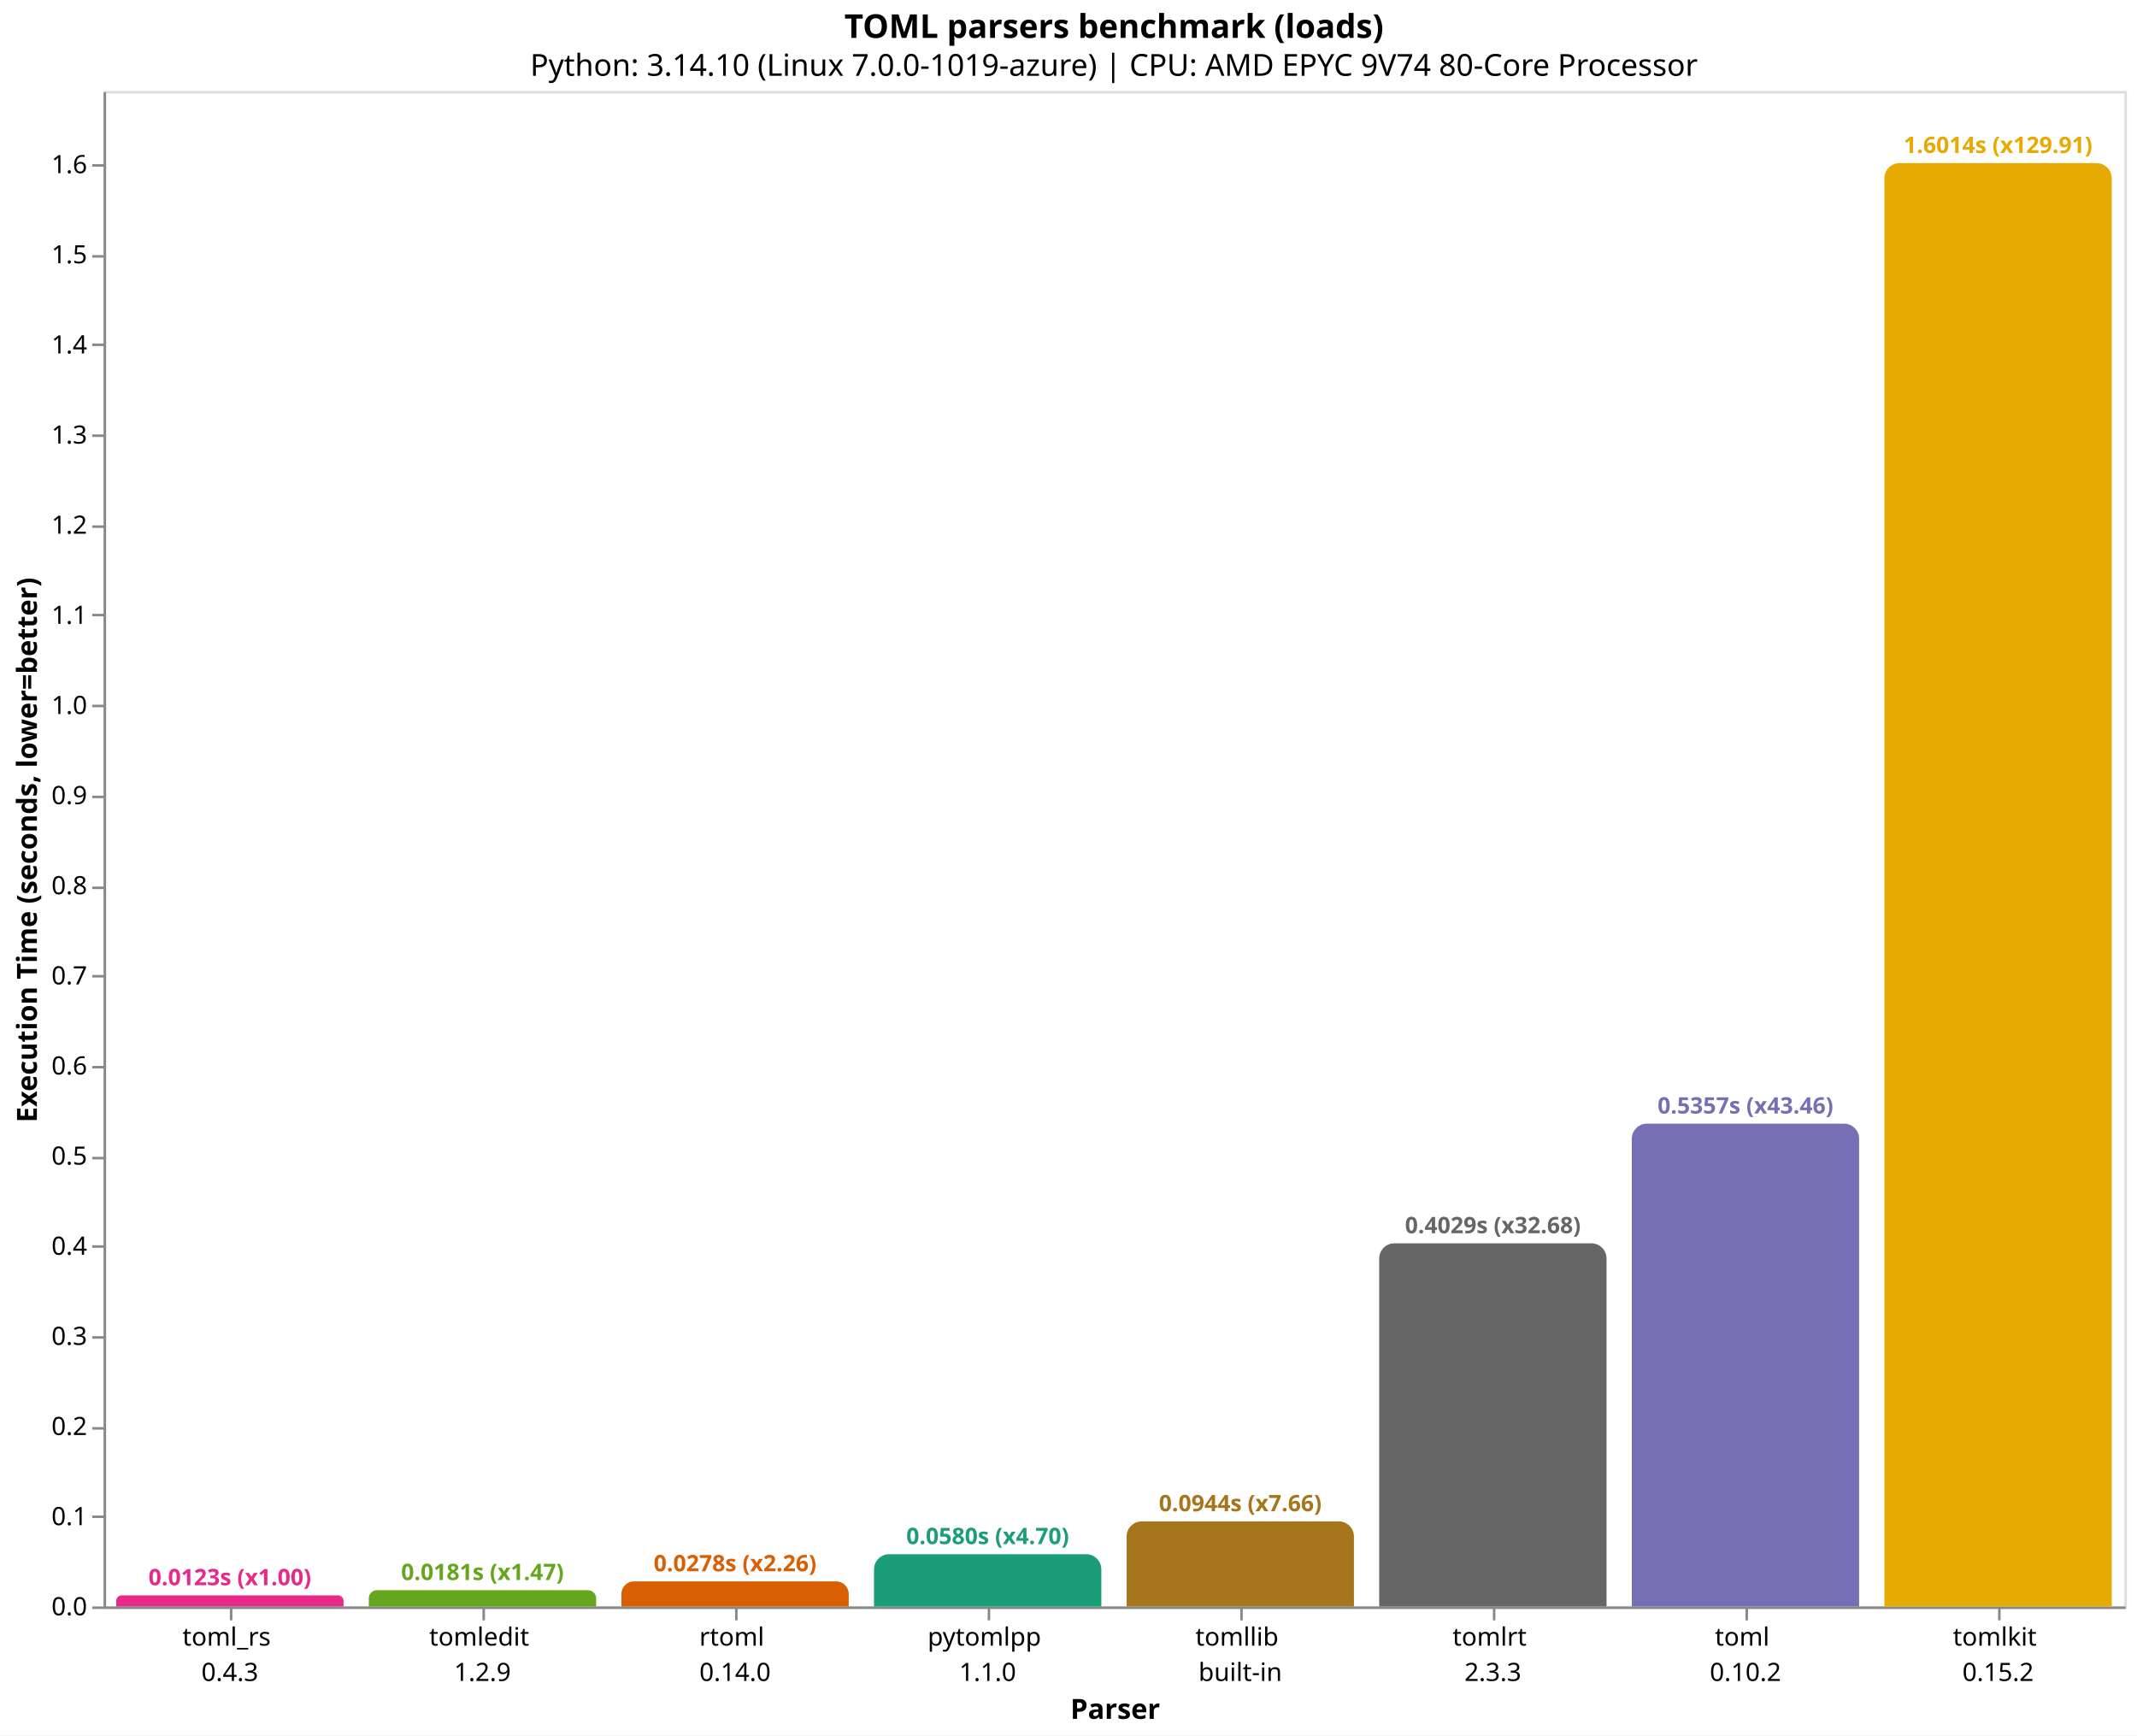
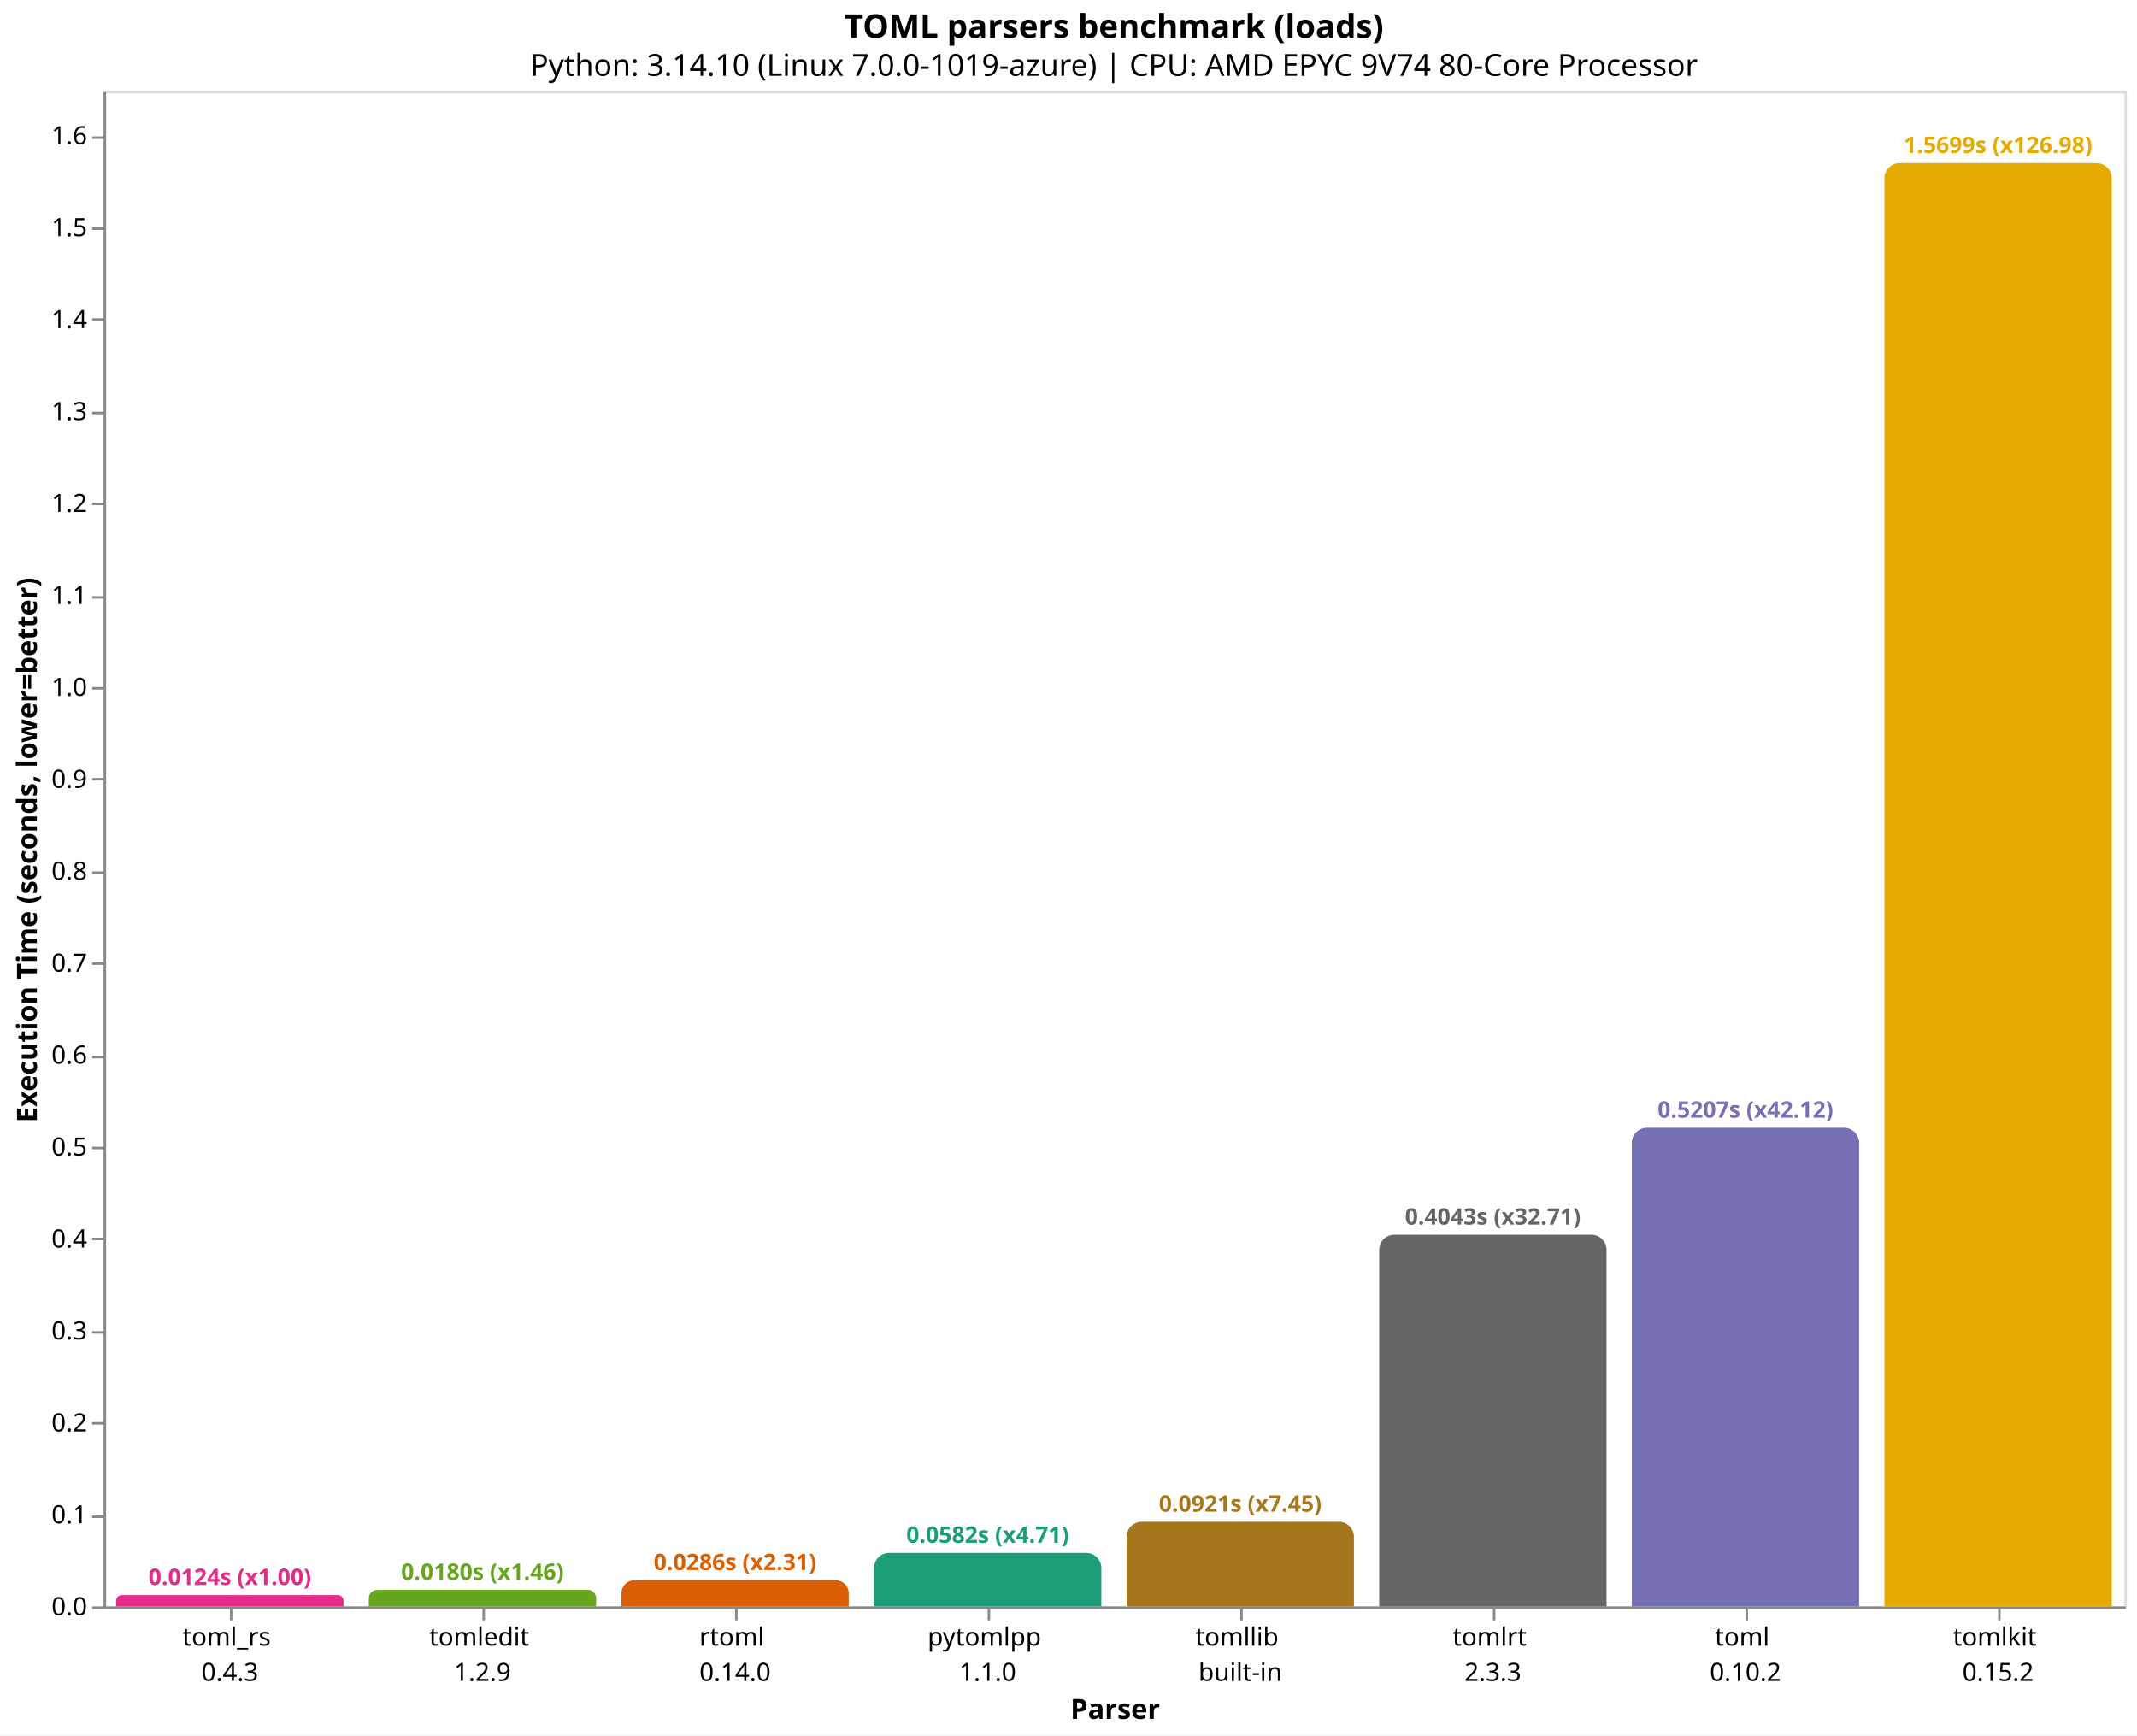
<svg xmlns="http://www.w3.org/2000/svg" version="1.1" class="marks" width="846" height="687" viewBox="0 0 846 687">
  <rect width="846" height="687" fill="white" />
  <g fill="none" stroke-miterlimit="10" transform="translate(41,36)">
    <g class="mark-group role-frame root" role="graphics-object" aria-roledescription="group mark container">
      <g transform="translate(0,0)">
        <path class="background" aria-hidden="true" d="M0.5,0.5h800v600h-800Z" stroke="#ddd" />
        <g>
          <g class="mark-group role-axis" role="graphics-symbol" aria-roledescription="axis" aria-label="X-axis titled 'Parser' for a discrete scale with 8 values: toml_rs&#10;0.4.3, tomledit&#10;1.2.9, rtoml&#10;0.14.0, pytomlpp&#10;1.1.0, tomllib&#10;built-in, ending with tomlkit&#10;0.15.2">
            <g transform="translate(0.5,600.5)">
              <path class="background" aria-hidden="true" d="M0,0h0v0h0Z" pointer-events="none" />
              <g>
                <g class="mark-rule role-axis-tick" pointer-events="none">
                  <line transform="translate(50,0)" x2="0" y2="5" stroke="#888" stroke-width="1" opacity="1" />
                  <line transform="translate(150,0)" x2="0" y2="5" stroke="#888" stroke-width="1" opacity="1" />
                  <line transform="translate(250,0)" x2="0" y2="5" stroke="#888" stroke-width="1" opacity="1" />
                  <line transform="translate(350,0)" x2="0" y2="5" stroke="#888" stroke-width="1" opacity="1" />
                  <line transform="translate(450,0)" x2="0" y2="5" stroke="#888" stroke-width="1" opacity="1" />
                  <line transform="translate(550,0)" x2="0" y2="5" stroke="#888" stroke-width="1" opacity="1" />
                  <line transform="translate(650,0)" x2="0" y2="5" stroke="#888" stroke-width="1" opacity="1" />
                  <line transform="translate(750,0)" x2="0" y2="5" stroke="#888" stroke-width="1" opacity="1" />
                </g>
                <g class="mark-text role-axis-label" pointer-events="none">
                  <text text-anchor="middle" transform="translate(49.5,15)" font-family="sans-serif" font-size="10px" fill="#000" opacity="1">
                    <tspan>toml_rs</tspan>
                    <tspan x="0" dy="14">0.4.3</tspan>
                  </text>
                  <text text-anchor="middle" transform="translate(149.5,15)" font-family="sans-serif" font-size="10px" fill="#000" opacity="1">
                    <tspan>tomledit</tspan>
                    <tspan x="0" dy="14">1.2.9</tspan>
                  </text>
                  <text text-anchor="middle" transform="translate(249.5,15)" font-family="sans-serif" font-size="10px" fill="#000" opacity="1">
                    <tspan>rtoml</tspan>
                    <tspan x="0" dy="14">0.14.0</tspan>
                  </text>
                  <text text-anchor="middle" transform="translate(349.5,15)" font-family="sans-serif" font-size="10px" fill="#000" opacity="1">
                    <tspan>pytomlpp</tspan>
                    <tspan x="0" dy="14">1.1.0</tspan>
                  </text>
                  <text text-anchor="middle" transform="translate(449.5,15)" font-family="sans-serif" font-size="10px" fill="#000" opacity="1">
                    <tspan>tomllib</tspan>
                    <tspan x="0" dy="14">built-in</tspan>
                  </text>
                  <text text-anchor="middle" transform="translate(549.5,15)" font-family="sans-serif" font-size="10px" fill="#000" opacity="1">
                    <tspan>tomlrt</tspan>
                    <tspan x="0" dy="14">2.3.3</tspan>
                  </text>
                  <text text-anchor="middle" transform="translate(649.5,15)" font-family="sans-serif" font-size="10px" fill="#000" opacity="1">
                    <tspan>toml</tspan>
                    <tspan x="0" dy="14">0.10.2</tspan>
                  </text>
                  <text text-anchor="middle" transform="translate(749.5,15)" font-family="sans-serif" font-size="10px" fill="#000" opacity="1">
                    <tspan>tomlkit</tspan>
                    <tspan x="0" dy="14">0.15.2</tspan>
                  </text>
                </g>
                <g class="mark-rule role-axis-domain" pointer-events="none">
                  <line transform="translate(0,0)" x2="800" y2="0" stroke="#888" stroke-width="1" opacity="1" />
                </g>
                <g class="mark-text role-axis-title" pointer-events="none">
                  <text text-anchor="middle" transform="translate(400,44)" font-family="sans-serif" font-size="11px" font-weight="bold" fill="#000" opacity="1">Parser</text>
                </g>
              </g>
              <path class="foreground" aria-hidden="true" d="" pointer-events="none" display="none" />
            </g>
          </g>
-           <g class="mark-group role-axis" role="graphics-symbol" aria-roledescription="axis" aria-label="Y-axis titled 'Execution Time (seconds, lower=better)' for a linear scale with values from 0.0 to 1.7">
+           <g class="mark-group role-axis" role="graphics-symbol" aria-roledescription="axis" aria-label="Y-axis titled 'Execution Time (seconds, lower=better)' for a linear scale with values from 0.0 to 1.6">
            <g transform="translate(0.5,0.5)">
              <path class="background" aria-hidden="true" d="M0,0h0v0h0Z" pointer-events="none" />
              <g>
                <g class="mark-rule role-axis-tick" pointer-events="none">
                  <line transform="translate(0,600)" x2="-5" y2="0" stroke="#888" stroke-width="1" opacity="1" />
                  <line transform="translate(0,564)" x2="-5" y2="0" stroke="#888" stroke-width="1" opacity="1" />
-                   <line transform="translate(0,529)" x2="-5" y2="0" stroke="#888" stroke-width="1" opacity="1" />
-                   <line transform="translate(0,493)" x2="-5" y2="0" stroke="#888" stroke-width="1" opacity="1" />
-                   <line transform="translate(0,457)" x2="-5" y2="0" stroke="#888" stroke-width="1" opacity="1" />
-                   <line transform="translate(0,422)" x2="-5" y2="0" stroke="#888" stroke-width="1" opacity="1" />
-                   <line transform="translate(0,386)" x2="-5" y2="0" stroke="#888" stroke-width="1" opacity="1" />
-                   <line transform="translate(0,350)" x2="-5" y2="0" stroke="#888" stroke-width="1" opacity="1" />
-                   <line transform="translate(0,315)" x2="-5" y2="0" stroke="#888" stroke-width="1" opacity="1" />
-                   <line transform="translate(0,279)" x2="-5" y2="0" stroke="#888" stroke-width="1" opacity="1" />
-                   <line transform="translate(0,243)" x2="-5" y2="0" stroke="#888" stroke-width="1" opacity="1" />
-                   <line transform="translate(0,207)" x2="-5" y2="0" stroke="#888" stroke-width="1" opacity="1" />
-                   <line transform="translate(0,172)" x2="-5" y2="0" stroke="#888" stroke-width="1" opacity="1" />
-                   <line transform="translate(0,136)" x2="-5" y2="0" stroke="#888" stroke-width="1" opacity="1" />
-                   <line transform="translate(0,100)" x2="-5" y2="0" stroke="#888" stroke-width="1" opacity="1" />
-                   <line transform="translate(0,65)" x2="-5" y2="0" stroke="#888" stroke-width="1" opacity="1" />
-                   <line transform="translate(0,29)" x2="-5" y2="0" stroke="#888" stroke-width="1" opacity="1" />
+                   <line transform="translate(0,527)" x2="-5" y2="0" stroke="#888" stroke-width="1" opacity="1" />
+                   <line transform="translate(0,491)" x2="-5" y2="0" stroke="#888" stroke-width="1" opacity="1" />
+                   <line transform="translate(0,454)" x2="-5" y2="0" stroke="#888" stroke-width="1" opacity="1" />
+                   <line transform="translate(0,418)" x2="-5" y2="0" stroke="#888" stroke-width="1" opacity="1" />
+                   <line transform="translate(0,382)" x2="-5" y2="0" stroke="#888" stroke-width="1" opacity="1" />
+                   <line transform="translate(0,345)" x2="-5" y2="0" stroke="#888" stroke-width="1" opacity="1" />
+                   <line transform="translate(0,309)" x2="-5" y2="0" stroke="#888" stroke-width="1" opacity="1" />
+                   <line transform="translate(0,272)" x2="-5" y2="0" stroke="#888" stroke-width="1" opacity="1" />
+                   <line transform="translate(0,236)" x2="-5" y2="0" stroke="#888" stroke-width="1" opacity="1" />
+                   <line transform="translate(0,200)" x2="-5" y2="0" stroke="#888" stroke-width="1" opacity="1" />
+                   <line transform="translate(0,163)" x2="-5" y2="0" stroke="#888" stroke-width="1" opacity="1" />
+                   <line transform="translate(0,127)" x2="-5" y2="0" stroke="#888" stroke-width="1" opacity="1" />
+                   <line transform="translate(0,90)" x2="-5" y2="0" stroke="#888" stroke-width="1" opacity="1" />
+                   <line transform="translate(0,54)" x2="-5" y2="0" stroke="#888" stroke-width="1" opacity="1" />
+                   <line transform="translate(0,18)" x2="-5" y2="0" stroke="#888" stroke-width="1" opacity="1" />
                </g>
                <g class="mark-text role-axis-label" pointer-events="none">
                  <text text-anchor="end" transform="translate(-7,603)" font-family="sans-serif" font-size="10px" fill="#000" opacity="1">0.0</text>
-                   <text text-anchor="end" transform="translate(-7,567.3169)" font-family="sans-serif" font-size="10px" fill="#000" opacity="1">0.1</text>
-                   <text text-anchor="end" transform="translate(-7,531.6338)" font-family="sans-serif" font-size="10px" fill="#000" opacity="1">0.2</text>
-                   <text text-anchor="end" transform="translate(-7,495.9507)" font-family="sans-serif" font-size="10px" fill="#000" opacity="1">0.3</text>
-                   <text text-anchor="end" transform="translate(-7,460.2676)" font-family="sans-serif" font-size="10px" fill="#000" opacity="1">0.4</text>
-                   <text text-anchor="end" transform="translate(-7,424.5845)" font-family="sans-serif" font-size="10px" fill="#000" opacity="1">0.5</text>
-                   <text text-anchor="end" transform="translate(-7,388.9014)" font-family="sans-serif" font-size="10px" fill="#000" opacity="1">0.6</text>
-                   <text text-anchor="end" transform="translate(-7,353.2182)" font-family="sans-serif" font-size="10px" fill="#000" opacity="1">0.7</text>
-                   <text text-anchor="end" transform="translate(-7,317.5351)" font-family="sans-serif" font-size="10px" fill="#000" opacity="1">0.8</text>
-                   <text text-anchor="end" transform="translate(-7,281.852)" font-family="sans-serif" font-size="10px" fill="#000" opacity="1">0.9</text>
-                   <text text-anchor="end" transform="translate(-7,246.1689)" font-family="sans-serif" font-size="10px" fill="#000" opacity="1">1.0</text>
-                   <text text-anchor="end" transform="translate(-7,210.4858)" font-family="sans-serif" font-size="10px" fill="#000" opacity="1">1.1</text>
-                   <text text-anchor="end" transform="translate(-7,174.8027)" font-family="sans-serif" font-size="10px" fill="#000" opacity="1">1.2</text>
-                   <text text-anchor="end" transform="translate(-7,139.1196)" font-family="sans-serif" font-size="10px" fill="#000" opacity="1">1.3</text>
-                   <text text-anchor="end" transform="translate(-7,103.4365)" font-family="sans-serif" font-size="10px" fill="#000" opacity="1">1.4</text>
-                   <text text-anchor="end" transform="translate(-7,67.75338)" font-family="sans-serif" font-size="10px" fill="#000" opacity="1">1.5</text>
-                   <text text-anchor="end" transform="translate(-7,32.07028)" font-family="sans-serif" font-size="10px" fill="#000" opacity="1">1.6</text>
+                   <text text-anchor="end" transform="translate(-7,566.6005)" font-family="sans-serif" font-size="10px" fill="#000" opacity="1">0.1</text>
+                   <text text-anchor="end" transform="translate(-7,530.201)" font-family="sans-serif" font-size="10px" fill="#000" opacity="1">0.2</text>
+                   <text text-anchor="end" transform="translate(-7,493.8015)" font-family="sans-serif" font-size="10px" fill="#000" opacity="1">0.3</text>
+                   <text text-anchor="end" transform="translate(-7,457.402)" font-family="sans-serif" font-size="10px" fill="#000" opacity="1">0.4</text>
+                   <text text-anchor="end" transform="translate(-7,421.0024)" font-family="sans-serif" font-size="10px" fill="#000" opacity="1">0.5</text>
+                   <text text-anchor="end" transform="translate(-7,384.6029)" font-family="sans-serif" font-size="10px" fill="#000" opacity="1">0.6</text>
+                   <text text-anchor="end" transform="translate(-7,348.2034)" font-family="sans-serif" font-size="10px" fill="#000" opacity="1">0.7</text>
+                   <text text-anchor="end" transform="translate(-7,311.8039)" font-family="sans-serif" font-size="10px" fill="#000" opacity="1">0.8</text>
+                   <text text-anchor="end" transform="translate(-7,275.4044)" font-family="sans-serif" font-size="10px" fill="#000" opacity="1">0.9</text>
+                   <text text-anchor="end" transform="translate(-7,239.0049)" font-family="sans-serif" font-size="10px" fill="#000" opacity="1">1.0</text>
+                   <text text-anchor="end" transform="translate(-7,202.6054)" font-family="sans-serif" font-size="10px" fill="#000" opacity="1">1.1</text>
+                   <text text-anchor="end" transform="translate(-7,166.2059)" font-family="sans-serif" font-size="10px" fill="#000" opacity="1">1.2</text>
+                   <text text-anchor="end" transform="translate(-7,129.8064)" font-family="sans-serif" font-size="10px" fill="#000" opacity="1">1.3</text>
+                   <text text-anchor="end" transform="translate(-7,93.40685)" font-family="sans-serif" font-size="10px" fill="#000" opacity="1">1.4</text>
+                   <text text-anchor="end" transform="translate(-7,57.00734)" font-family="sans-serif" font-size="10px" fill="#000" opacity="1">1.5</text>
+                   <text text-anchor="end" transform="translate(-7,20.60783)" font-family="sans-serif" font-size="10px" fill="#000" opacity="1">1.6</text>
                </g>
                <g class="mark-rule role-axis-domain" pointer-events="none">
                  <line transform="translate(0,600)" x2="0" y2="-600" stroke="#888" stroke-width="1" opacity="1" />
                </g>
                <g class="mark-text role-axis-title" pointer-events="none">
                  <text text-anchor="middle" transform="translate(-24.90137,300) rotate(-90) translate(0,-2)" font-family="sans-serif" font-size="11px" font-weight="bold" fill="#000" opacity="1">Execution Time (seconds, lower=better)</text>
                </g>
              </g>
              <path class="foreground" aria-hidden="true" d="" pointer-events="none" display="none" />
            </g>
          </g>
          <g class="mark-group role-scope" role="graphics-object" aria-roledescription="group mark container">
-             <g transform="translate(5,595.6015)">
-               <path class="background" aria-hidden="true" d="M2.199,0L87.801,0C89.015,0,90,0.985,90,2.199L90,4.399C90,4.399,90,4.399,90,4.399L0,4.399C0,4.399,0,4.399,0,4.399L0,2.199C0,0.985,0.985,0,2.199,0Z" />
+             <g transform="translate(5,595.5)">
+               <path class="background" aria-hidden="true" d="M2.25,0L87.75,0C88.992,0,90,1.008,90,2.25L90,4.5C90,4.5,90,4.5,90,4.5L0,4.5C0,4.5,0,4.5,0,4.5L0,2.25C0,1.008,1.008,0,2.25,0Z" />
              <g clip-path="url(#clip1)">
                <g class="mark-group role-scope" role="graphics-object" aria-roledescription="group mark container">
-                   <g transform="translate(0,-595.6015)">
-                     <path class="background" aria-hidden="true" d="M0,0h90v0h-90Z" />
-                     <g>
-                       <g class="mark-rect role-mark layer_0_marks" role="graphics-object" aria-roledescription="rect mark container">
-                         <path aria-label="Parser: toml_rs&#10;0.4.3; Execution Time (seconds, lower=better): 0.01232669; parser: toml_rs; Execution Time (s): 0.0123; Slowdown: 1.00" role="graphics-symbol" aria-roledescription="bar" d="M0,595.601h90v4.399h-90Z" fill="#e7298a" />
-                       </g>
-                     </g>
-                     <path class="foreground" aria-hidden="true" d="" display="none" />
-                   </g>
-                 </g>
-               </g>
-               <path class="foreground" aria-hidden="true" d="" display="none" />
-             </g>
-             <g transform="translate(105,593.555)">
-               <path class="background" aria-hidden="true" d="M3.222,0L86.778,0C88.556,0,90,1.444,90,3.222L90,6.445C90,6.445,90,6.445,90,6.445L0,6.445C0,6.445,0,6.445,0,6.445L0,3.222C0,1.444,1.444,0,3.222,0Z" />
+                   <g transform="translate(0,-595.5)">
+                     <path class="background" aria-hidden="true" d="M0,0h90v0h-90Z" />
+                     <g>
+                       <g class="mark-rect role-mark layer_0_marks" role="graphics-object" aria-roledescription="rect mark container">
+                         <path aria-label="Parser: toml_rs&#10;0.4.3; Execution Time (seconds, lower=better): 0.01236294; parser: toml_rs; Execution Time (s): 0.0124; Slowdown: 1.00" role="graphics-symbol" aria-roledescription="bar" d="M0,595.5h90v4.5h-90Z" fill="#e7298a" />
+                       </g>
+                     </g>
+                     <path class="foreground" aria-hidden="true" d="" display="none" />
+                   </g>
+                 </g>
+               </g>
+               <path class="foreground" aria-hidden="true" d="" display="none" />
+             </g>
+             <g transform="translate(105,593.452)">
+               <path class="background" aria-hidden="true" d="M3.274,0L86.726,0C88.533,0,90,1.467,90,3.274L90,6.548C90,6.548,90,6.548,90,6.548L0,6.548C0,6.548,0,6.548,0,6.548L0,3.274C0,1.467,1.467,0,3.274,0Z" />
              <g clip-path="url(#clip2)">
                <g class="mark-group role-scope" role="graphics-object" aria-roledescription="group mark container">
-                   <g transform="translate(0,-593.555)">
-                     <path class="background" aria-hidden="true" d="M0,0h90v0h-90Z" />
-                     <g>
-                       <g class="mark-rect role-mark layer_0_marks" role="graphics-object" aria-roledescription="rect mark container">
-                         <path aria-label="Parser: tomledit&#10;1.2.9; Execution Time (seconds, lower=better): 0.018061671; parser: tomledit; Execution Time (s): 0.0181; Slowdown: 1.47" role="graphics-symbol" aria-roledescription="bar" d="M0,593.555h90v6.445h-90Z" fill="#66a61e" />
-                       </g>
-                     </g>
-                     <path class="foreground" aria-hidden="true" d="" display="none" />
-                   </g>
-                 </g>
-               </g>
-               <path class="foreground" aria-hidden="true" d="" display="none" />
-             </g>
-             <g transform="translate(205,590.0774)">
-               <path class="background" aria-hidden="true" d="M4.961,0L85.039,0C87.777,0,90,2.223,90,4.961L90,9.923C90,9.923,90,9.923,90,9.923L0,9.923C0,9.923,0,9.923,0,9.923L0,4.961C0,2.223,2.223,0,4.961,0Z" />
+                   <g transform="translate(0,-593.452)">
+                     <path class="background" aria-hidden="true" d="M0,0h90v0h-90Z" />
+                     <g>
+                       <g class="mark-rect role-mark layer_0_marks" role="graphics-object" aria-roledescription="rect mark container">
+                         <path aria-label="Parser: tomledit&#10;1.2.9; Execution Time (seconds, lower=better): 0.017989255; parser: tomledit; Execution Time (s): 0.0180; Slowdown: 1.46" role="graphics-symbol" aria-roledescription="bar" d="M0,593.452h90v6.548h-90Z" fill="#66a61e" />
+                       </g>
+                     </g>
+                     <path class="foreground" aria-hidden="true" d="" display="none" />
+                   </g>
+                 </g>
+               </g>
+               <path class="foreground" aria-hidden="true" d="" display="none" />
+             </g>
+             <g transform="translate(205,589.599)">
+               <path class="background" aria-hidden="true" d="M5.2,0L84.8,0C87.67,0,90,2.33,90,5.2L90,10.401C90,10.401,90,10.401,90,10.401L0,10.401C0,10.401,0,10.401,0,10.401L0,5.2C0,2.33,2.33,0,5.2,0Z" />
              <g clip-path="url(#clip3)">
                <g class="mark-group role-scope" role="graphics-object" aria-roledescription="group mark container">
-                   <g transform="translate(0,-590.0774)">
-                     <path class="background" aria-hidden="true" d="M0,0h90v0h-90Z" />
-                     <g>
-                       <g class="mark-rect role-mark layer_0_marks" role="graphics-object" aria-roledescription="rect mark container">
-                         <path aria-label="Parser: rtoml&#10;0.14.0; Execution Time (seconds, lower=better): 0.027807533; parser: rtoml; Execution Time (s): 0.0278; Slowdown: 2.26" role="graphics-symbol" aria-roledescription="bar" d="M0,590.077h90v9.923h-90Z" fill="#d95f02" />
-                       </g>
-                     </g>
-                     <path class="foreground" aria-hidden="true" d="" display="none" />
-                   </g>
-                 </g>
-               </g>
-               <path class="foreground" aria-hidden="true" d="" display="none" />
-             </g>
-             <g transform="translate(305,579.3183)">
-               <path class="background" aria-hidden="true" d="M6,0L84,0C87.311,0,90,2.689,90,6L90,20.682C90,20.682,90,20.682,90,20.682L0,20.682C0,20.682,0,20.682,0,20.682L0,6C0,2.689,2.689,0,6,0Z" />
+                   <g transform="translate(0,-589.599)">
+                     <path class="background" aria-hidden="true" d="M0,0h90v0h-90Z" />
+                     <g>
+                       <g class="mark-rect role-mark layer_0_marks" role="graphics-object" aria-roledescription="rect mark container">
+                         <path aria-label="Parser: rtoml&#10;0.14.0; Execution Time (seconds, lower=better): 0.028574463; parser: rtoml; Execution Time (s): 0.0286; Slowdown: 2.31" role="graphics-symbol" aria-roledescription="bar" d="M0,589.599h90v10.401h-90Z" fill="#d95f02" />
+                       </g>
+                     </g>
+                     <path class="foreground" aria-hidden="true" d="" display="none" />
+                   </g>
+                 </g>
+               </g>
+               <path class="foreground" aria-hidden="true" d="" display="none" />
+             </g>
+             <g transform="translate(305,578.7991)">
+               <path class="background" aria-hidden="true" d="M6,0L84,0C87.311,0,90,2.689,90,6L90,21.201C90,21.201,90,21.201,90,21.201L0,21.201C0,21.201,0,21.201,0,21.201L0,6C0,2.689,2.689,0,6,0Z" />
              <g clip-path="url(#clip4)">
                <g class="mark-group role-scope" role="graphics-object" aria-roledescription="group mark container">
-                   <g transform="translate(0,-579.3183)">
-                     <path class="background" aria-hidden="true" d="M0,0h90v0h-90Z" />
-                     <g>
-                       <g class="mark-rect role-mark layer_0_marks" role="graphics-object" aria-roledescription="rect mark container">
-                         <path aria-label="Parser: pytomlpp&#10;1.1.0; Execution Time (seconds, lower=better): 0.057959233; parser: pytomlpp; Execution Time (s): 0.0580; Slowdown: 4.70" role="graphics-symbol" aria-roledescription="bar" d="M0,579.318h90v20.682h-90Z" fill="#1b9e77" />
-                       </g>
-                     </g>
-                     <path class="foreground" aria-hidden="true" d="" display="none" />
-                   </g>
-                 </g>
-               </g>
-               <path class="foreground" aria-hidden="true" d="" display="none" />
-             </g>
-             <g transform="translate(405,566.3133)">
-               <path class="background" aria-hidden="true" d="M6,0L84,0C87.311,0,90,2.689,90,6L90,33.687C90,33.687,90,33.687,90,33.687L0,33.687C0,33.687,0,33.687,0,33.687L0,6C0,2.689,2.689,0,6,0Z" />
+                   <g transform="translate(0,-578.7991)">
+                     <path class="background" aria-hidden="true" d="M0,0h90v0h-90Z" />
+                     <g>
+                       <g class="mark-rect role-mark layer_0_marks" role="graphics-object" aria-roledescription="rect mark container">
+                         <path aria-label="Parser: pytomlpp&#10;1.1.0; Execution Time (seconds, lower=better): 0.058244978; parser: pytomlpp; Execution Time (s): 0.0582; Slowdown: 4.71" role="graphics-symbol" aria-roledescription="bar" d="M0,578.799h90v21.201h-90Z" fill="#1b9e77" />
+                       </g>
+                     </g>
+                     <path class="foreground" aria-hidden="true" d="" display="none" />
+                   </g>
+                 </g>
+               </g>
+               <path class="foreground" aria-hidden="true" d="" display="none" />
+             </g>
+             <g transform="translate(405,566.475)">
+               <path class="background" aria-hidden="true" d="M6,0L84,0C87.311,0,90,2.689,90,6L90,33.525C90,33.525,90,33.525,90,33.525L0,33.525C0,33.525,0,33.525,0,33.525L0,6C0,2.689,2.689,0,6,0Z" />
              <g clip-path="url(#clip5)">
                <g class="mark-group role-scope" role="graphics-object" aria-roledescription="group mark container">
-                   <g transform="translate(0,-566.3133)">
-                     <path class="background" aria-hidden="true" d="M0,0h90v0h-90Z" />
-                     <g>
-                       <g class="mark-rect role-mark layer_0_marks" role="graphics-object" aria-roledescription="rect mark container">
-                         <path aria-label="Parser: tomllib&#10;built-in; Execution Time (seconds, lower=better): 0.09440521; parser: tomllib; Execution Time (s): 0.0944; Slowdown: 7.66" role="graphics-symbol" aria-roledescription="bar" d="M0,566.313h90v33.687h-90Z" fill="#a6761d" />
-                       </g>
-                     </g>
-                     <path class="foreground" aria-hidden="true" d="" display="none" />
-                   </g>
-                 </g>
-               </g>
-               <path class="foreground" aria-hidden="true" d="" display="none" />
-             </g>
-             <g transform="translate(505,456.2362)">
-               <path class="background" aria-hidden="true" d="M6,0L84,0C87.311,0,90,2.689,90,6L90,143.764C90,143.764,90,143.764,90,143.764L0,143.764C0,143.764,0,143.764,0,143.764L0,6C0,2.689,2.689,0,6,0Z" />
+                   <g transform="translate(0,-566.475)">
+                     <path class="background" aria-hidden="true" d="M0,0h90v0h-90Z" />
+                     <g>
+                       <g class="mark-rect role-mark layer_0_marks" role="graphics-object" aria-roledescription="rect mark container">
+                         <path aria-label="Parser: tomllib&#10;built-in; Execution Time (seconds, lower=better): 0.092102831; parser: tomllib; Execution Time (s): 0.0921; Slowdown: 7.45" role="graphics-symbol" aria-roledescription="bar" d="M0,566.475h90v33.525h-90Z" fill="#a6761d" />
+                       </g>
+                     </g>
+                     <path class="foreground" aria-hidden="true" d="" display="none" />
+                   </g>
+                 </g>
+               </g>
+               <path class="foreground" aria-hidden="true" d="" display="none" />
+             </g>
+             <g transform="translate(505,452.8244)">
+               <path class="background" aria-hidden="true" d="M6,0L84,0C87.311,0,90,2.689,90,6L90,147.176C90,147.176,90,147.176,90,147.176L0,147.176C0,147.176,0,147.176,0,147.176L0,6C0,2.689,2.689,0,6,0Z" />
              <g clip-path="url(#clip6)">
                <g class="mark-group role-scope" role="graphics-object" aria-roledescription="group mark container">
-                   <g transform="translate(0,-456.2362)">
-                     <path class="background" aria-hidden="true" d="M0,0h90v0h-90Z" />
-                     <g>
-                       <g class="mark-rect role-mark layer_0_marks" role="graphics-object" aria-roledescription="rect mark container">
-                         <path aria-label="Parser: tomlrt&#10;2.3.3; Execution Time (seconds, lower=better): 0.402890448; parser: tomlrt; Execution Time (s): 0.4029; Slowdown: 32.68" role="graphics-symbol" aria-roledescription="bar" d="M0,456.236h90v143.764h-90Z" fill="#666666" />
-                       </g>
-                     </g>
-                     <path class="foreground" aria-hidden="true" d="" display="none" />
-                   </g>
-                 </g>
-               </g>
-               <path class="foreground" aria-hidden="true" d="" display="none" />
-             </g>
-             <g transform="translate(605,408.8547)">
-               <path class="background" aria-hidden="true" d="M6,0L84,0C87.311,0,90,2.689,90,6L90,191.145C90,191.145,90,191.145,90,191.145L0,191.145C0,191.145,0,191.145,0,191.145L0,6C0,2.689,2.689,0,6,0Z" />
+                   <g transform="translate(0,-452.8244)">
+                     <path class="background" aria-hidden="true" d="M0,0h90v0h-90Z" />
+                     <g>
+                       <g class="mark-rect role-mark layer_0_marks" role="graphics-object" aria-roledescription="rect mark container">
+                         <path aria-label="Parser: tomlrt&#10;2.3.3; Execution Time (seconds, lower=better): 0.404334128; parser: tomlrt; Execution Time (s): 0.4043; Slowdown: 32.71" role="graphics-symbol" aria-roledescription="bar" d="M0,452.824h90v147.176h-90Z" fill="#666666" />
+                       </g>
+                     </g>
+                     <path class="foreground" aria-hidden="true" d="" display="none" />
+                   </g>
+                 </g>
+               </g>
+               <path class="foreground" aria-hidden="true" d="" display="none" />
+             </g>
+             <g transform="translate(605,410.477)">
+               <path class="background" aria-hidden="true" d="M6,0L84,0C87.311,0,90,2.689,90,6L90,189.523C90,189.523,90,189.523,90,189.523L0,189.523C0,189.523,0,189.523,0,189.523L0,6C0,2.689,2.689,0,6,0Z" />
              <g clip-path="url(#clip7)">
                <g class="mark-group role-scope" role="graphics-object" aria-roledescription="group mark container">
-                   <g transform="translate(0,-408.8547)">
-                     <path class="background" aria-hidden="true" d="M0,0h90v0h-90Z" />
-                     <g>
-                       <g class="mark-rect role-mark layer_0_marks" role="graphics-object" aria-roledescription="rect mark container">
-                         <path aria-label="Parser: toml&#10;0.10.2; Execution Time (seconds, lower=better): 0.535674456; parser: toml; Execution Time (s): 0.5357; Slowdown: 43.46" role="graphics-symbol" aria-roledescription="bar" d="M0,408.855h90v191.145h-90Z" fill="#7570b3" />
+                   <g transform="translate(0,-410.477)">
+                     <path class="background" aria-hidden="true" d="M0,0h90v0h-90Z" />
+                     <g>
+                       <g class="mark-rect role-mark layer_0_marks" role="graphics-object" aria-roledescription="rect mark container">
+                         <path aria-label="Parser: toml&#10;0.10.2; Execution Time (seconds, lower=better): 0.520674718; parser: toml; Execution Time (s): 0.5207; Slowdown: 42.12" role="graphics-symbol" aria-roledescription="bar" d="M0,410.477h90v189.523h-90Z" fill="#7570b3" />
                      </g>
                    </g>
                    <path class="foreground" aria-hidden="true" d="" display="none" />
                  </g>
                </g>
              </g>
              <path class="foreground" aria-hidden="true" d="" display="none" />
            </g>
            <g transform="translate(705,28.57143)">
              <path class="background" aria-hidden="true" d="M6,0L84,0C87.311,0,90,2.689,90,6L90,571.429C90,571.429,90,571.429,90,571.429L0,571.429C0,571.429,0,571.429,0,571.429L0,6C0,2.689,2.689,0,6,0Z" />
              <g clip-path="url(#clip8)">
                <g class="mark-group role-scope" role="graphics-object" aria-roledescription="group mark container">
                  <g transform="translate(0,-28.57143)">
                    <path class="background" aria-hidden="true" d="M0,0h90v0h-90Z" />
                    <g>
                      <g class="mark-rect role-mark layer_0_marks" role="graphics-object" aria-roledescription="rect mark container">
-                         <path aria-label="Parser: tomlkit&#10;0.15.2; Execution Time (seconds, lower=better): 1.601397994; parser: tomlkit; Execution Time (s): 1.6014; Slowdown: 129.91" role="graphics-symbol" aria-roledescription="bar" d="M0,28.571h90v571.429h-90Z" fill="#e6ab02" />
+                         <path aria-label="Parser: tomlkit&#10;0.15.2; Execution Time (seconds, lower=better): 1.569879828; parser: tomlkit; Execution Time (s): 1.5699; Slowdown: 126.98" role="graphics-symbol" aria-roledescription="bar" d="M0,28.571h90v571.429h-90Z" fill="#e6ab02" />
                      </g>
                    </g>
                    <path class="foreground" aria-hidden="true" d="" display="none" />
                  </g>
                </g>
              </g>
              <path class="foreground" aria-hidden="true" d="" display="none" />
            </g>
          </g>
          <g class="mark-text role-mark layer_1_marks" role="graphics-object" aria-roledescription="text mark container">
-             <text aria-label="Parser: toml_rs&#10;0.4.3; Execution Time (seconds, lower=better): 0.01232669; parser: toml_rs; label: 0.0123s (x1.00); Execution Time (s): 0.0123; Slowdown: 1.00" role="graphics-symbol" aria-roledescription="text mark" text-anchor="middle" transform="translate(50,591.6015)" font-family="sans-serif" font-size="9px" font-weight="bold" fill="#e7298a">0.0123s (x1.00)</text>
-             <text aria-label="Parser: tomledit&#10;1.2.9; Execution Time (seconds, lower=better): 0.018061671; parser: tomledit; label: 0.0181s (x1.47); Execution Time (s): 0.0181; Slowdown: 1.47" role="graphics-symbol" aria-roledescription="text mark" text-anchor="middle" transform="translate(150,589.555)" font-family="sans-serif" font-size="9px" font-weight="bold" fill="#66a61e">0.0181s (x1.47)</text>
-             <text aria-label="Parser: rtoml&#10;0.14.0; Execution Time (seconds, lower=better): 0.027807533; parser: rtoml; label: 0.0278s (x2.26); Execution Time (s): 0.0278; Slowdown: 2.26" role="graphics-symbol" aria-roledescription="text mark" text-anchor="middle" transform="translate(250,586.0774)" font-family="sans-serif" font-size="9px" font-weight="bold" fill="#d95f02">0.0278s (x2.26)</text>
-             <text aria-label="Parser: pytomlpp&#10;1.1.0; Execution Time (seconds, lower=better): 0.057959233; parser: pytomlpp; label: 0.0580s (x4.70); Execution Time (s): 0.0580; Slowdown: 4.70" role="graphics-symbol" aria-roledescription="text mark" text-anchor="middle" transform="translate(350,575.3183)" font-family="sans-serif" font-size="9px" font-weight="bold" fill="#1b9e77">0.0580s (x4.70)</text>
-             <text aria-label="Parser: tomllib&#10;built-in; Execution Time (seconds, lower=better): 0.09440521; parser: tomllib; label: 0.0944s (x7.66); Execution Time (s): 0.0944; Slowdown: 7.66" role="graphics-symbol" aria-roledescription="text mark" text-anchor="middle" transform="translate(450,562.3133)" font-family="sans-serif" font-size="9px" font-weight="bold" fill="#a6761d">0.0944s (x7.66)</text>
-             <text aria-label="Parser: tomlrt&#10;2.3.3; Execution Time (seconds, lower=better): 0.402890448; parser: tomlrt; label: 0.4029s (x32.68); Execution Time (s): 0.4029; Slowdown: 32.68" role="graphics-symbol" aria-roledescription="text mark" text-anchor="middle" transform="translate(550,452.2362)" font-family="sans-serif" font-size="9px" font-weight="bold" fill="#666666">0.4029s (x32.68)</text>
-             <text aria-label="Parser: toml&#10;0.10.2; Execution Time (seconds, lower=better): 0.535674456; parser: toml; label: 0.5357s (x43.46); Execution Time (s): 0.5357; Slowdown: 43.46" role="graphics-symbol" aria-roledescription="text mark" text-anchor="middle" transform="translate(650,404.8547)" font-family="sans-serif" font-size="9px" font-weight="bold" fill="#7570b3">0.5357s (x43.46)</text>
-             <text aria-label="Parser: tomlkit&#10;0.15.2; Execution Time (seconds, lower=better): 1.601397994; parser: tomlkit; label: 1.6014s (x129.91); Execution Time (s): 1.6014; Slowdown: 129.91" role="graphics-symbol" aria-roledescription="text mark" text-anchor="middle" transform="translate(750,24.57143)" font-family="sans-serif" font-size="9px" font-weight="bold" fill="#e6ab02">1.6014s (x129.91)</text>
+             <text aria-label="Parser: toml_rs&#10;0.4.3; Execution Time (seconds, lower=better): 0.01236294; parser: toml_rs; label: 0.0124s (x1.00); Execution Time (s): 0.0124; Slowdown: 1.00" role="graphics-symbol" aria-roledescription="text mark" text-anchor="middle" transform="translate(50,591.5)" font-family="sans-serif" font-size="9px" font-weight="bold" fill="#e7298a">0.0124s (x1.00)</text>
+             <text aria-label="Parser: tomledit&#10;1.2.9; Execution Time (seconds, lower=better): 0.017989255; parser: tomledit; label: 0.0180s (x1.46); Execution Time (s): 0.0180; Slowdown: 1.46" role="graphics-symbol" aria-roledescription="text mark" text-anchor="middle" transform="translate(150,589.452)" font-family="sans-serif" font-size="9px" font-weight="bold" fill="#66a61e">0.0180s (x1.46)</text>
+             <text aria-label="Parser: rtoml&#10;0.14.0; Execution Time (seconds, lower=better): 0.028574463; parser: rtoml; label: 0.0286s (x2.31); Execution Time (s): 0.0286; Slowdown: 2.31" role="graphics-symbol" aria-roledescription="text mark" text-anchor="middle" transform="translate(250,585.599)" font-family="sans-serif" font-size="9px" font-weight="bold" fill="#d95f02">0.0286s (x2.31)</text>
+             <text aria-label="Parser: pytomlpp&#10;1.1.0; Execution Time (seconds, lower=better): 0.058244978; parser: pytomlpp; label: 0.0582s (x4.71); Execution Time (s): 0.0582; Slowdown: 4.71" role="graphics-symbol" aria-roledescription="text mark" text-anchor="middle" transform="translate(350,574.7991)" font-family="sans-serif" font-size="9px" font-weight="bold" fill="#1b9e77">0.0582s (x4.71)</text>
+             <text aria-label="Parser: tomllib&#10;built-in; Execution Time (seconds, lower=better): 0.092102831; parser: tomllib; label: 0.0921s (x7.45); Execution Time (s): 0.0921; Slowdown: 7.45" role="graphics-symbol" aria-roledescription="text mark" text-anchor="middle" transform="translate(450,562.475)" font-family="sans-serif" font-size="9px" font-weight="bold" fill="#a6761d">0.0921s (x7.45)</text>
+             <text aria-label="Parser: tomlrt&#10;2.3.3; Execution Time (seconds, lower=better): 0.404334128; parser: tomlrt; label: 0.4043s (x32.71); Execution Time (s): 0.4043; Slowdown: 32.71" role="graphics-symbol" aria-roledescription="text mark" text-anchor="middle" transform="translate(550,448.8244)" font-family="sans-serif" font-size="9px" font-weight="bold" fill="#666666">0.4043s (x32.71)</text>
+             <text aria-label="Parser: toml&#10;0.10.2; Execution Time (seconds, lower=better): 0.520674718; parser: toml; label: 0.5207s (x42.12); Execution Time (s): 0.5207; Slowdown: 42.12" role="graphics-symbol" aria-roledescription="text mark" text-anchor="middle" transform="translate(650,406.477)" font-family="sans-serif" font-size="9px" font-weight="bold" fill="#7570b3">0.5207s (x42.12)</text>
+             <text aria-label="Parser: tomlkit&#10;0.15.2; Execution Time (seconds, lower=better): 1.569879828; parser: tomlkit; label: 1.5699s (x126.98); Execution Time (s): 1.5699; Slowdown: 126.98" role="graphics-symbol" aria-roledescription="text mark" text-anchor="middle" transform="translate(750,24.57143)" font-family="sans-serif" font-size="9px" font-weight="bold" fill="#e6ab02">1.5699s (x126.98)</text>
          </g>
          <g class="mark-group role-title">
            <g transform="translate(400,-31)">
              <path class="background" aria-hidden="true" d="M0,0h0v0h0Z" pointer-events="none" />
              <g>
                <g class="mark-text role-title-text" role="graphics-symbol" aria-roledescription="title" aria-label="Title text 'TOML parsers benchmark (loads)'" pointer-events="none">
                  <text text-anchor="middle" transform="translate(0,10)" font-family="sans-serif" font-size="13px" font-weight="bold" fill="#000" opacity="1">TOML parsers benchmark (loads)</text>
                </g>
                <g class="mark-text role-title-subtitle" role="graphics-symbol" aria-roledescription="subtitle" aria-label="Subtitle text 'Python: 3.14.10 (Linux 7.0.0-1019-azure) | CPU: AMD EPYC 9V74 80-Core Processor'" pointer-events="none">
                  <text text-anchor="middle" transform="translate(0,25)" font-family="sans-serif" font-size="12px" fill="#000" opacity="1">Python: 3.14.10 (Linux 7.0.0-1019-azure) | CPU: AMD EPYC 9V74 80-Core Processor</text>
                </g>
              </g>
              <path class="foreground" aria-hidden="true" d="" pointer-events="none" display="none" />
            </g>
          </g>
        </g>
        <path class="foreground" aria-hidden="true" d="" display="none" />
      </g>
    </g>
  </g>
  <defs>
    <clipPath id="clip1">
-       <path d="M2.199,0L87.801,0C89.015,0,90,0.985,90,2.199L90,4.399C90,4.399,90,4.399,90,4.399L0,4.399C0,4.399,0,4.399,0,4.399L0,2.199C0,0.985,0.985,0,2.199,0Z" />
+       <path d="M2.25,0L87.75,0C88.992,0,90,1.008,90,2.25L90,4.5C90,4.5,90,4.5,90,4.5L0,4.5C0,4.5,0,4.5,0,4.5L0,2.25C0,1.008,1.008,0,2.25,0Z" />
    </clipPath>
    <clipPath id="clip2">
-       <path d="M3.222,0L86.778,0C88.556,0,90,1.444,90,3.222L90,6.445C90,6.445,90,6.445,90,6.445L0,6.445C0,6.445,0,6.445,0,6.445L0,3.222C0,1.444,1.444,0,3.222,0Z" />
+       <path d="M3.274,0L86.726,0C88.533,0,90,1.467,90,3.274L90,6.548C90,6.548,90,6.548,90,6.548L0,6.548C0,6.548,0,6.548,0,6.548L0,3.274C0,1.467,1.467,0,3.274,0Z" />
    </clipPath>
    <clipPath id="clip3">
-       <path d="M4.961,0L85.039,0C87.777,0,90,2.223,90,4.961L90,9.923C90,9.923,90,9.923,90,9.923L0,9.923C0,9.923,0,9.923,0,9.923L0,4.961C0,2.223,2.223,0,4.961,0Z" />
+       <path d="M5.2,0L84.8,0C87.67,0,90,2.33,90,5.2L90,10.401C90,10.401,90,10.401,90,10.401L0,10.401C0,10.401,0,10.401,0,10.401L0,5.2C0,2.33,2.33,0,5.2,0Z" />
    </clipPath>
    <clipPath id="clip4">
-       <path d="M6,0L84,0C87.311,0,90,2.689,90,6L90,20.682C90,20.682,90,20.682,90,20.682L0,20.682C0,20.682,0,20.682,0,20.682L0,6C0,2.689,2.689,0,6,0Z" />
+       <path d="M6,0L84,0C87.311,0,90,2.689,90,6L90,21.201C90,21.201,90,21.201,90,21.201L0,21.201C0,21.201,0,21.201,0,21.201L0,6C0,2.689,2.689,0,6,0Z" />
    </clipPath>
    <clipPath id="clip5">
-       <path d="M6,0L84,0C87.311,0,90,2.689,90,6L90,33.687C90,33.687,90,33.687,90,33.687L0,33.687C0,33.687,0,33.687,0,33.687L0,6C0,2.689,2.689,0,6,0Z" />
+       <path d="M6,0L84,0C87.311,0,90,2.689,90,6L90,33.525C90,33.525,90,33.525,90,33.525L0,33.525C0,33.525,0,33.525,0,33.525L0,6C0,2.689,2.689,0,6,0Z" />
    </clipPath>
    <clipPath id="clip6">
-       <path d="M6,0L84,0C87.311,0,90,2.689,90,6L90,143.764C90,143.764,90,143.764,90,143.764L0,143.764C0,143.764,0,143.764,0,143.764L0,6C0,2.689,2.689,0,6,0Z" />
+       <path d="M6,0L84,0C87.311,0,90,2.689,90,6L90,147.176C90,147.176,90,147.176,90,147.176L0,147.176C0,147.176,0,147.176,0,147.176L0,6C0,2.689,2.689,0,6,0Z" />
    </clipPath>
    <clipPath id="clip7">
-       <path d="M6,0L84,0C87.311,0,90,2.689,90,6L90,191.145C90,191.145,90,191.145,90,191.145L0,191.145C0,191.145,0,191.145,0,191.145L0,6C0,2.689,2.689,0,6,0Z" />
+       <path d="M6,0L84,0C87.311,0,90,2.689,90,6L90,189.523C90,189.523,90,189.523,90,189.523L0,189.523C0,189.523,0,189.523,0,189.523L0,6C0,2.689,2.689,0,6,0Z" />
    </clipPath>
    <clipPath id="clip8">
      <path d="M6,0L84,0C87.311,0,90,2.689,90,6L90,571.429C90,571.429,90,571.429,90,571.429L0,571.429C0,571.429,0,571.429,0,571.429L0,6C0,2.689,2.689,0,6,0Z" />
    </clipPath>
  </defs>
</svg>
